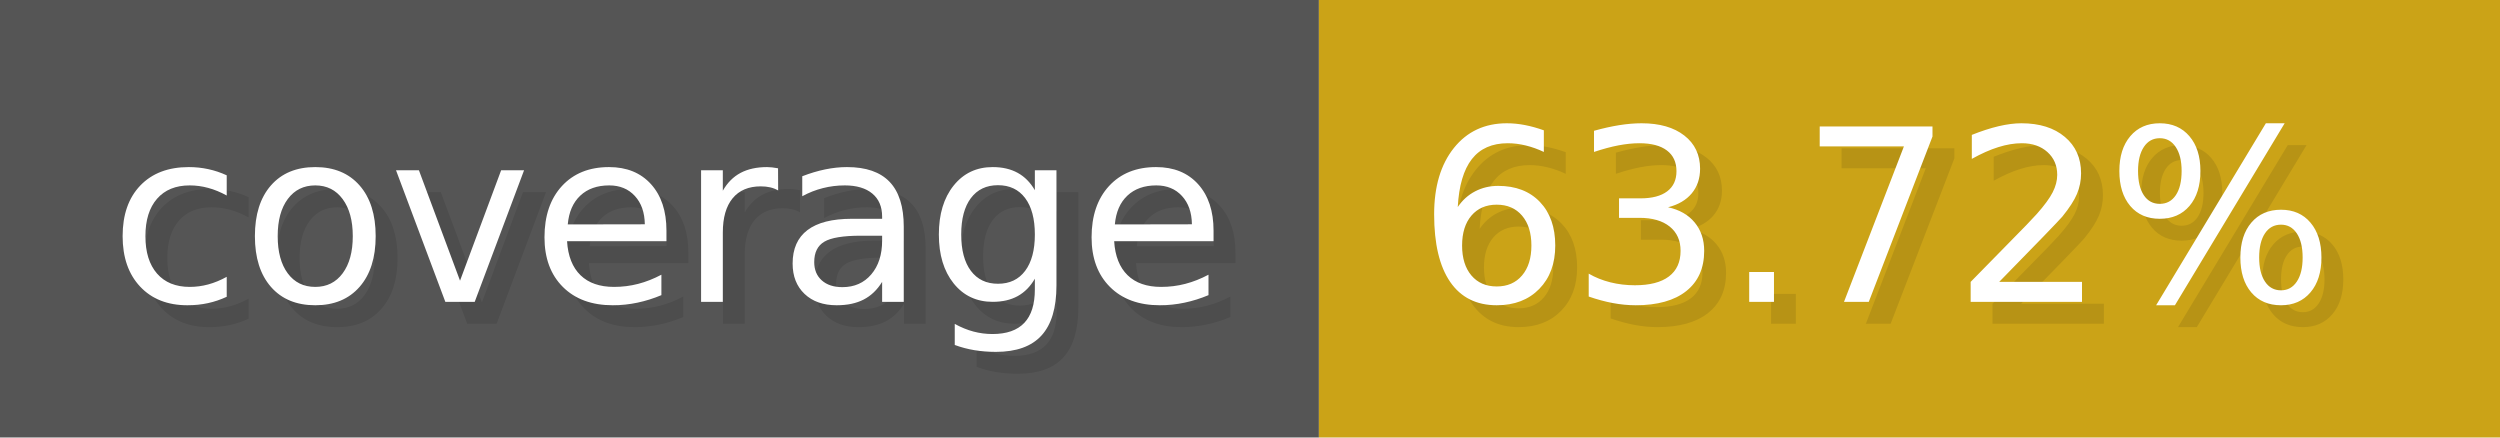
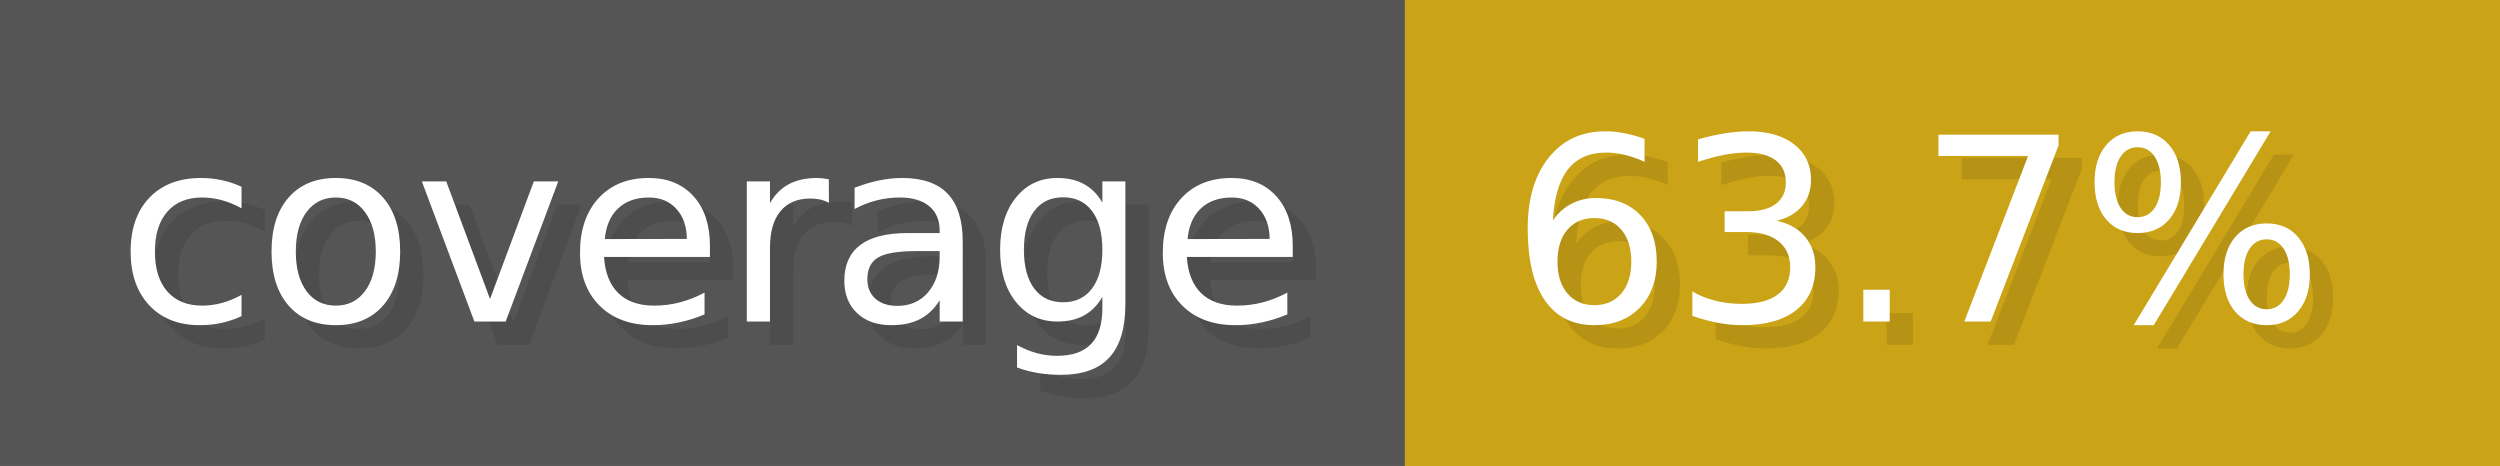
- <svg xmlns="http://www.w3.org/2000/svg" width="114.3" height="20" viewBox="0 0 1143 200" role="img" aria-label="coverage: 63.72%">
+ <svg xmlns="http://www.w3.org/2000/svg" width="107.3" height="20" viewBox="0 0 1073 200" role="img" aria-label="coverage: 63.7%">
  <g>
    <rect fill="#555" width="603" height="200" />
-     <rect fill="#cba317" x="603" width="540" height="200" />
+     <rect fill="#cba317" x="603" width="470" height="200" />
  </g>
  <g aria-hidden="true" fill="#fff" text-anchor="start" font-family="Verdana,DejaVu Sans,sans-serif" font-size="110">
    <text x="60" y="148" textLength="503" fill="#000" opacity="0.1">coverage</text>
    <text x="50" y="138" textLength="503">coverage</text>
-     <text x="658" y="148" textLength="440" fill="#000" opacity="0.1">63.72%</text>
-     <text x="648" y="138" textLength="440">63.72%</text>
+     <text x="658" y="148" textLength="370" fill="#000" opacity="0.1">63.7%</text>
+     <text x="648" y="138" textLength="370">63.7%</text>
  </g>
</svg>
